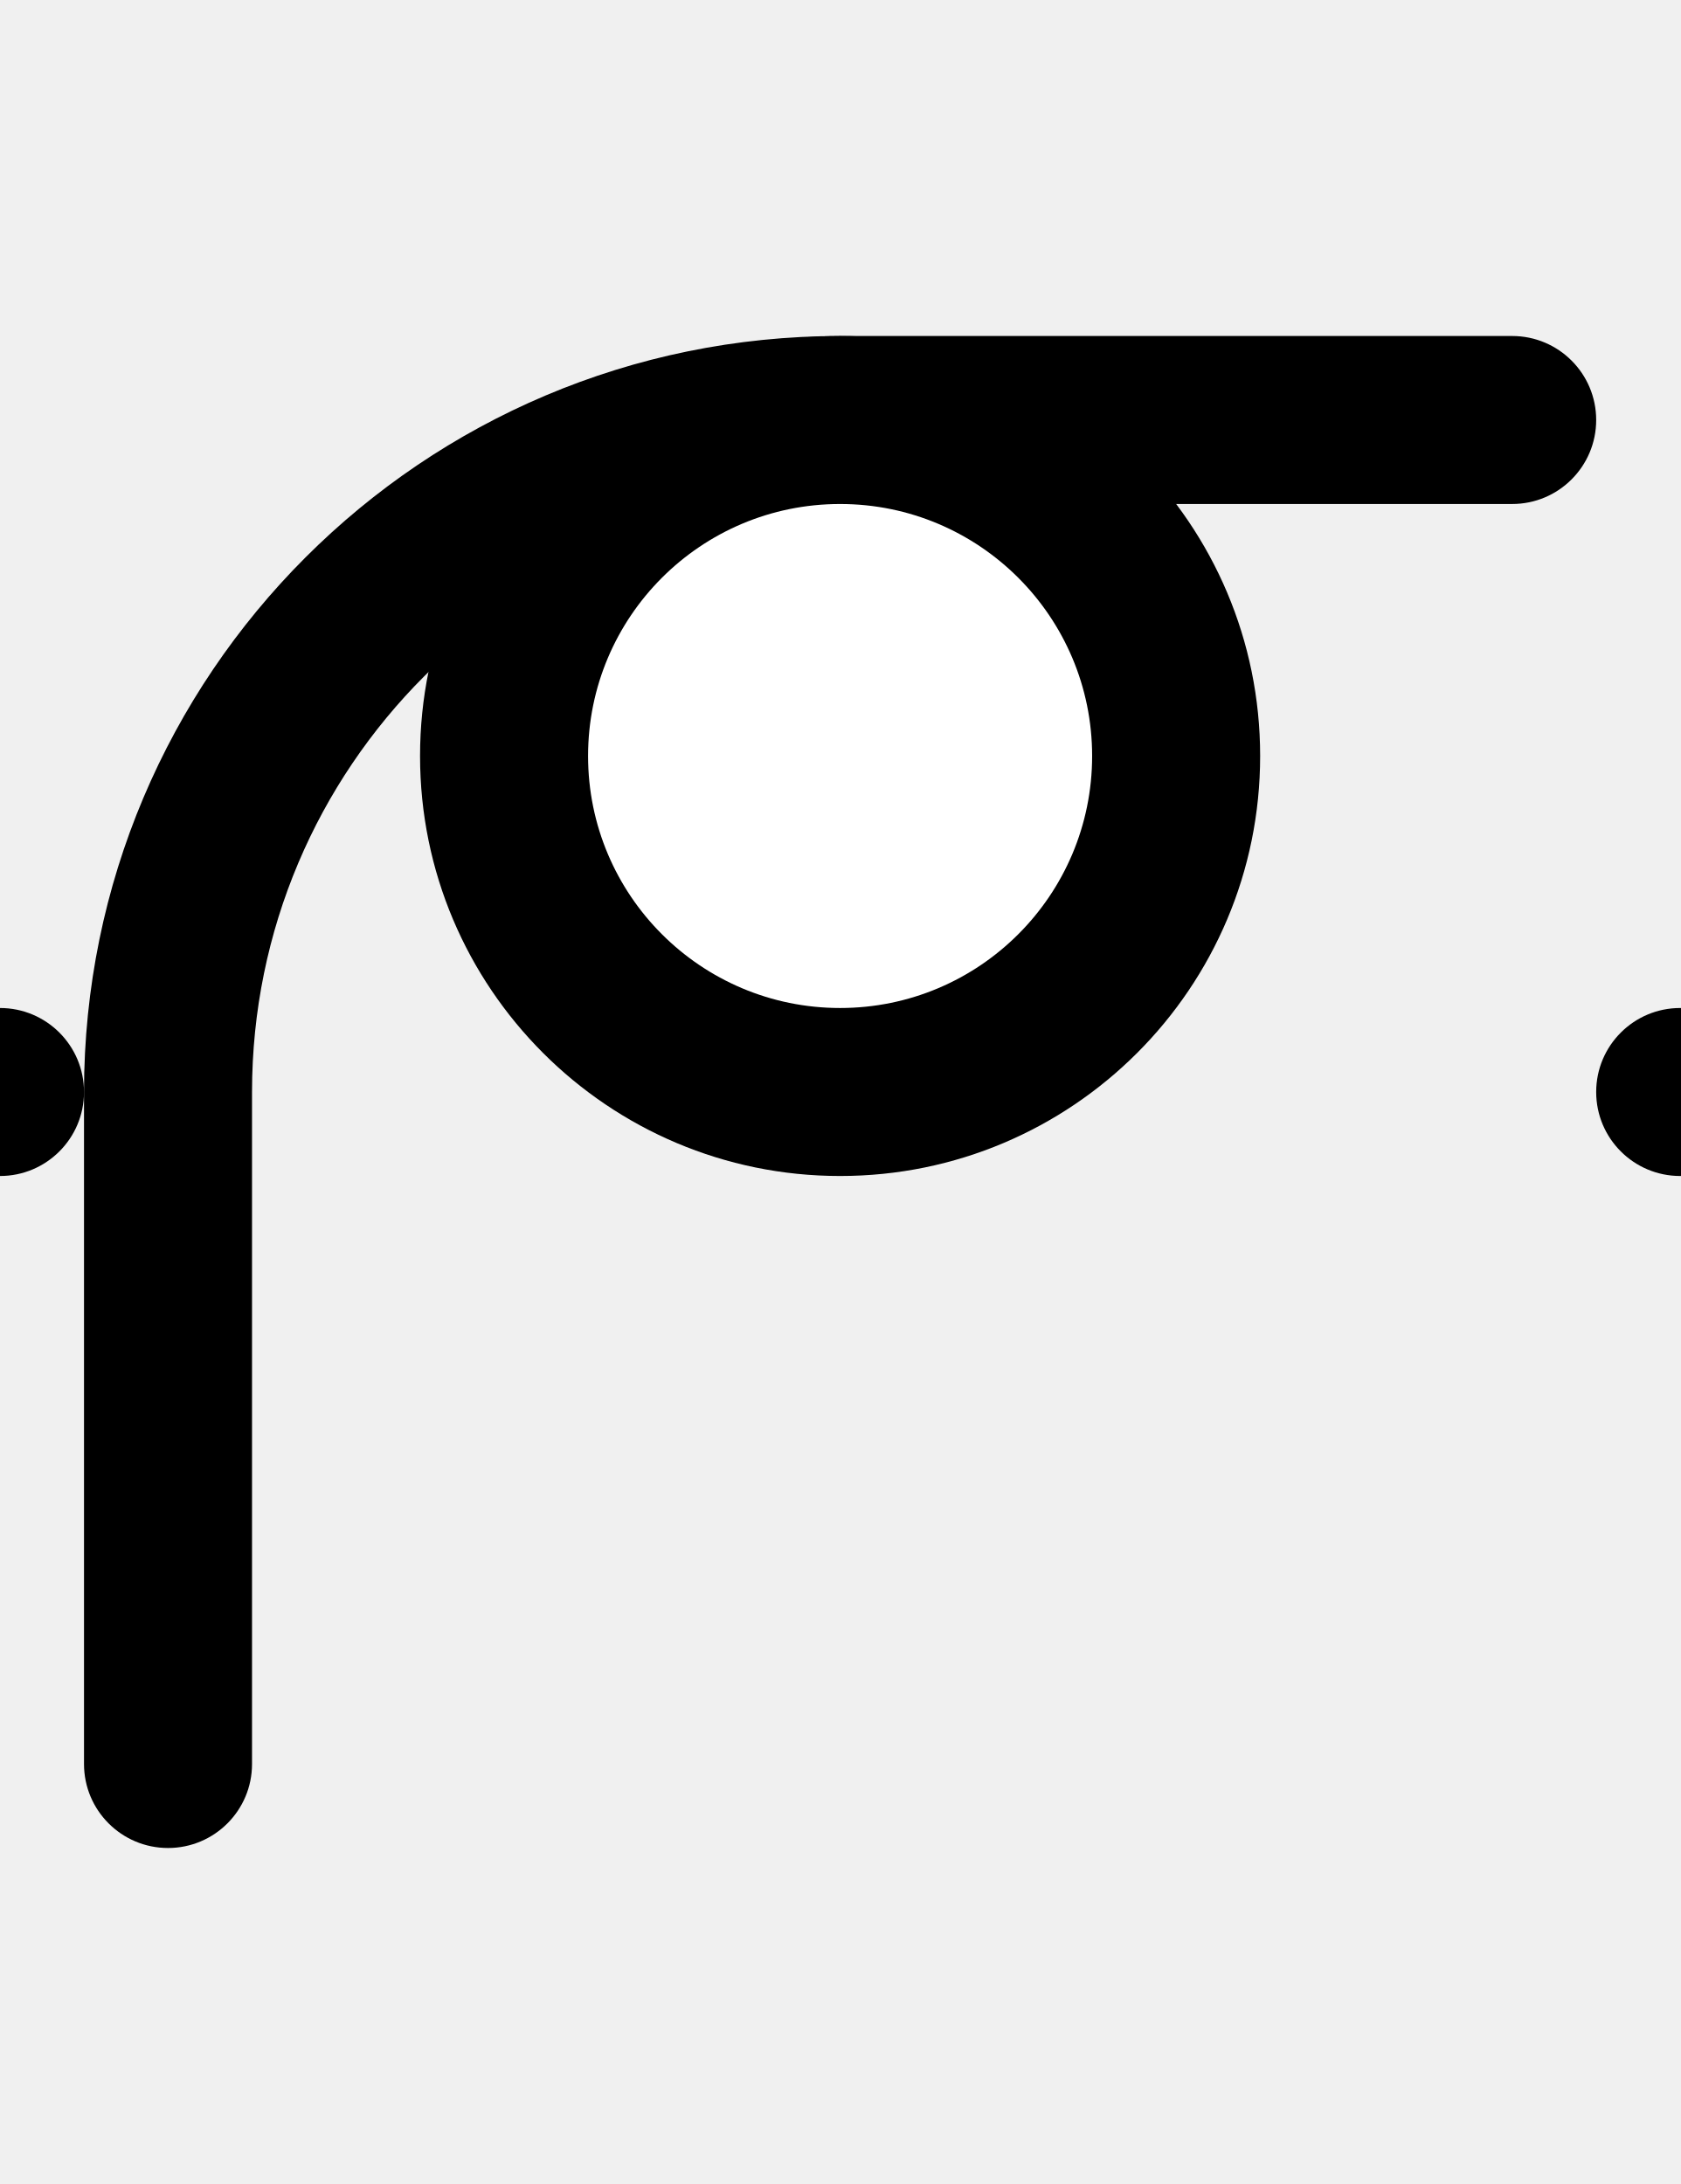
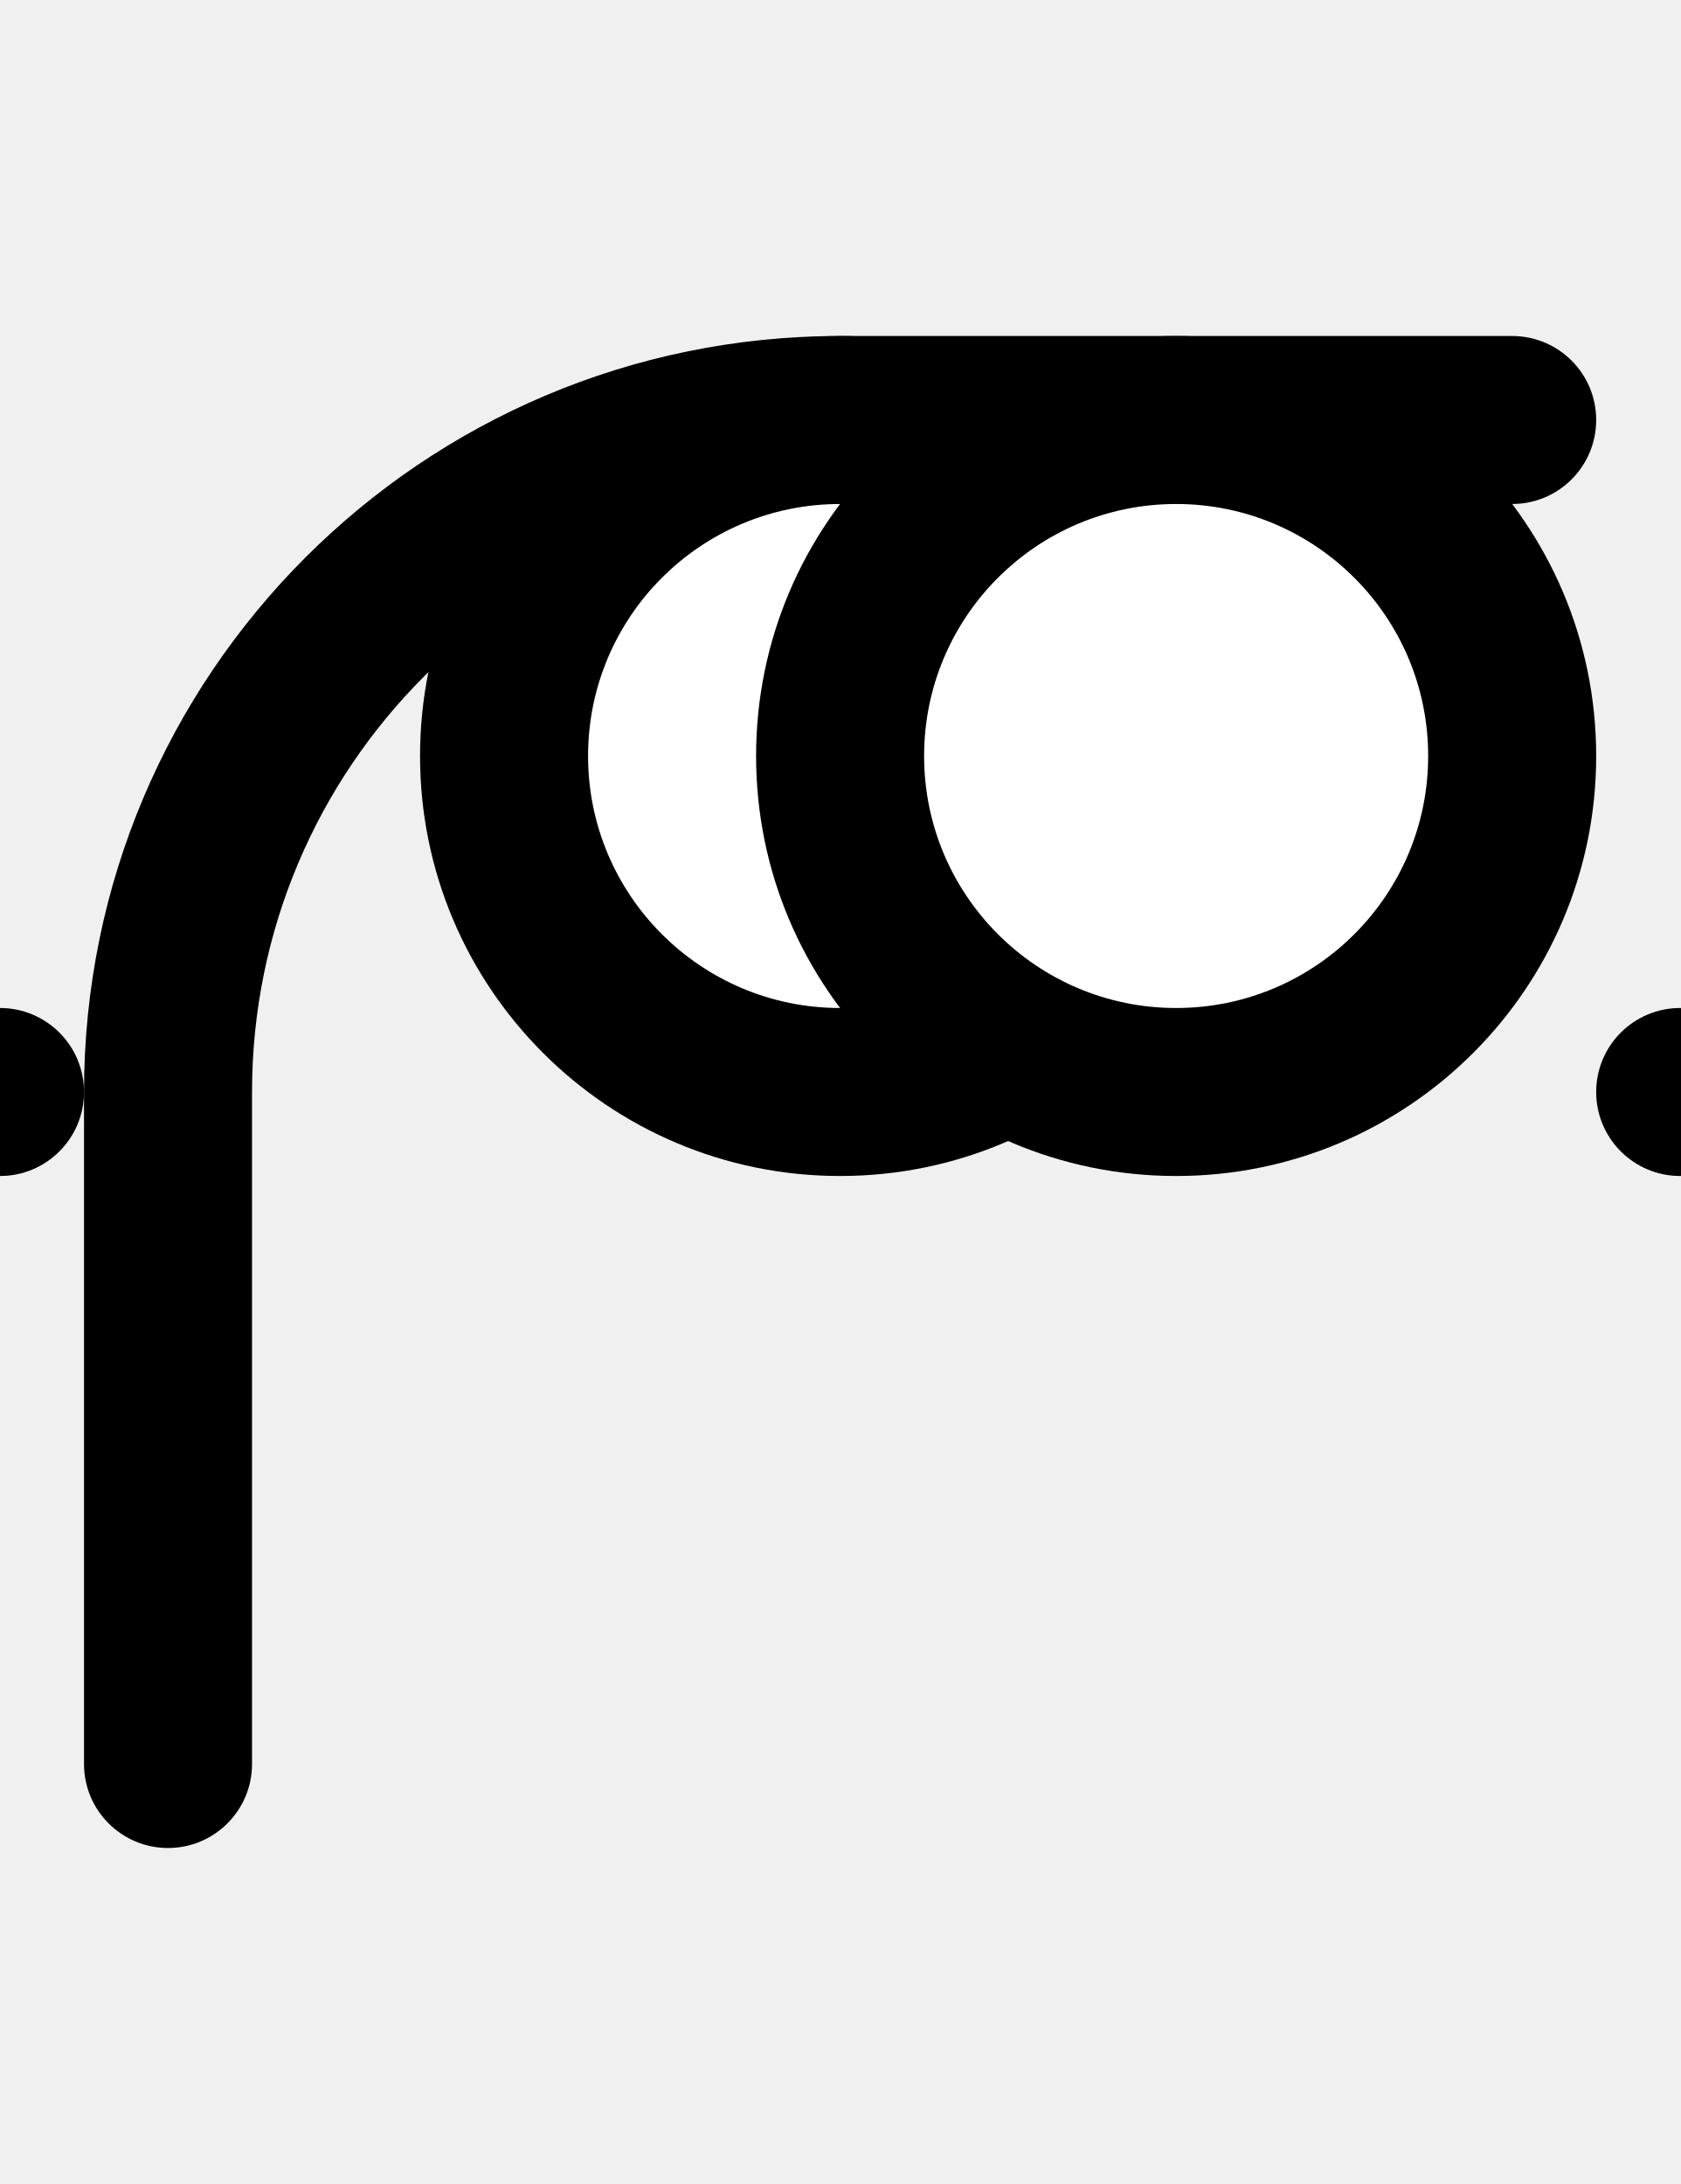
- <svg xmlns="http://www.w3.org/2000/svg" width="500" height="650">
-   <path d="M 250 100 A 225 225 0 0 0 25 325 L 25 525 A 25 25 0 0 0 50 550 A 25 25 0 0 0 75 525 L 75 325 A 175 175 0 0 1 250 150 L 450 150 A 25 25 0 0 0 475 125 A 25 25 0 0 0 450 100 L 250 100 z " />
-   <circle cx="000" cy="325" r="25" />
-   <circle cx="500" cy="325" r="25" />
-   <circle cx="250" cy="225" r="125" />
-   <circle cx="250" cy="225" r="75" fill="white" />
+ <svg xmlns="http://www.w3.org/2000/svg" width="500" height="650" version="1.1" id="svg4">
+   <defs id="defs4" />
+   <path d="M 250 100 A 225 225 0 0 0 25 325 L 25 525 A 25 25 0 0 0 50 550 A 25 25 0 0 0 75 525 L 75 325 A 175 175 0 0 1 250 150 L 450 150 A 25 25 0 0 0 475 125 A 25 25 0 0 0 450 100 L 250 100 z " id="path1" />
+   <path id="circle1" d="M 25,325 A 25,25 0 0 1 0,350 25,25 0 0 1 -25,325 25,25 0 0 1 0,300 25,25 0 0 1 25,325 Z" />
+   <path id="circle2" d="m 525,325 a 25,25 0 0 1 -25,25 25,25 0 0 1 -25,-25 25,25 0 0 1 25,-25 25,25 0 0 1 25,25 z" />
+   <path id="circle3" d="M 375,225 A 125,125 0 0 1 250,350 125,125 0 0 1 125,225 125,125 0 0 1 250,100 125,125 0 0 1 375,225 Z" />
+   <path id="circle4" style="fill:#ffffff" d="m 325,225 a 75,75 0 0 1 -75,75 75,75 0 0 1 -75,-75 75,75 0 0 1 75,-75 75,75 0 0 1 75,75 z" />
+   <path id="path4" d="M 475,225 A 125,125 0 0 1 350,350 125,125 0 0 1 225,225 125,125 0 0 1 350,100 125,125 0 0 1 475,225 Z" />
+   <path id="path5" style="fill:#ffffff" d="m 425,225 a 75,75 0 0 1 -75,75 75,75 0 0 1 -75,-75 75,75 0 0 1 75,-75 75,75 0 0 1 75,75 z" />
</svg>
